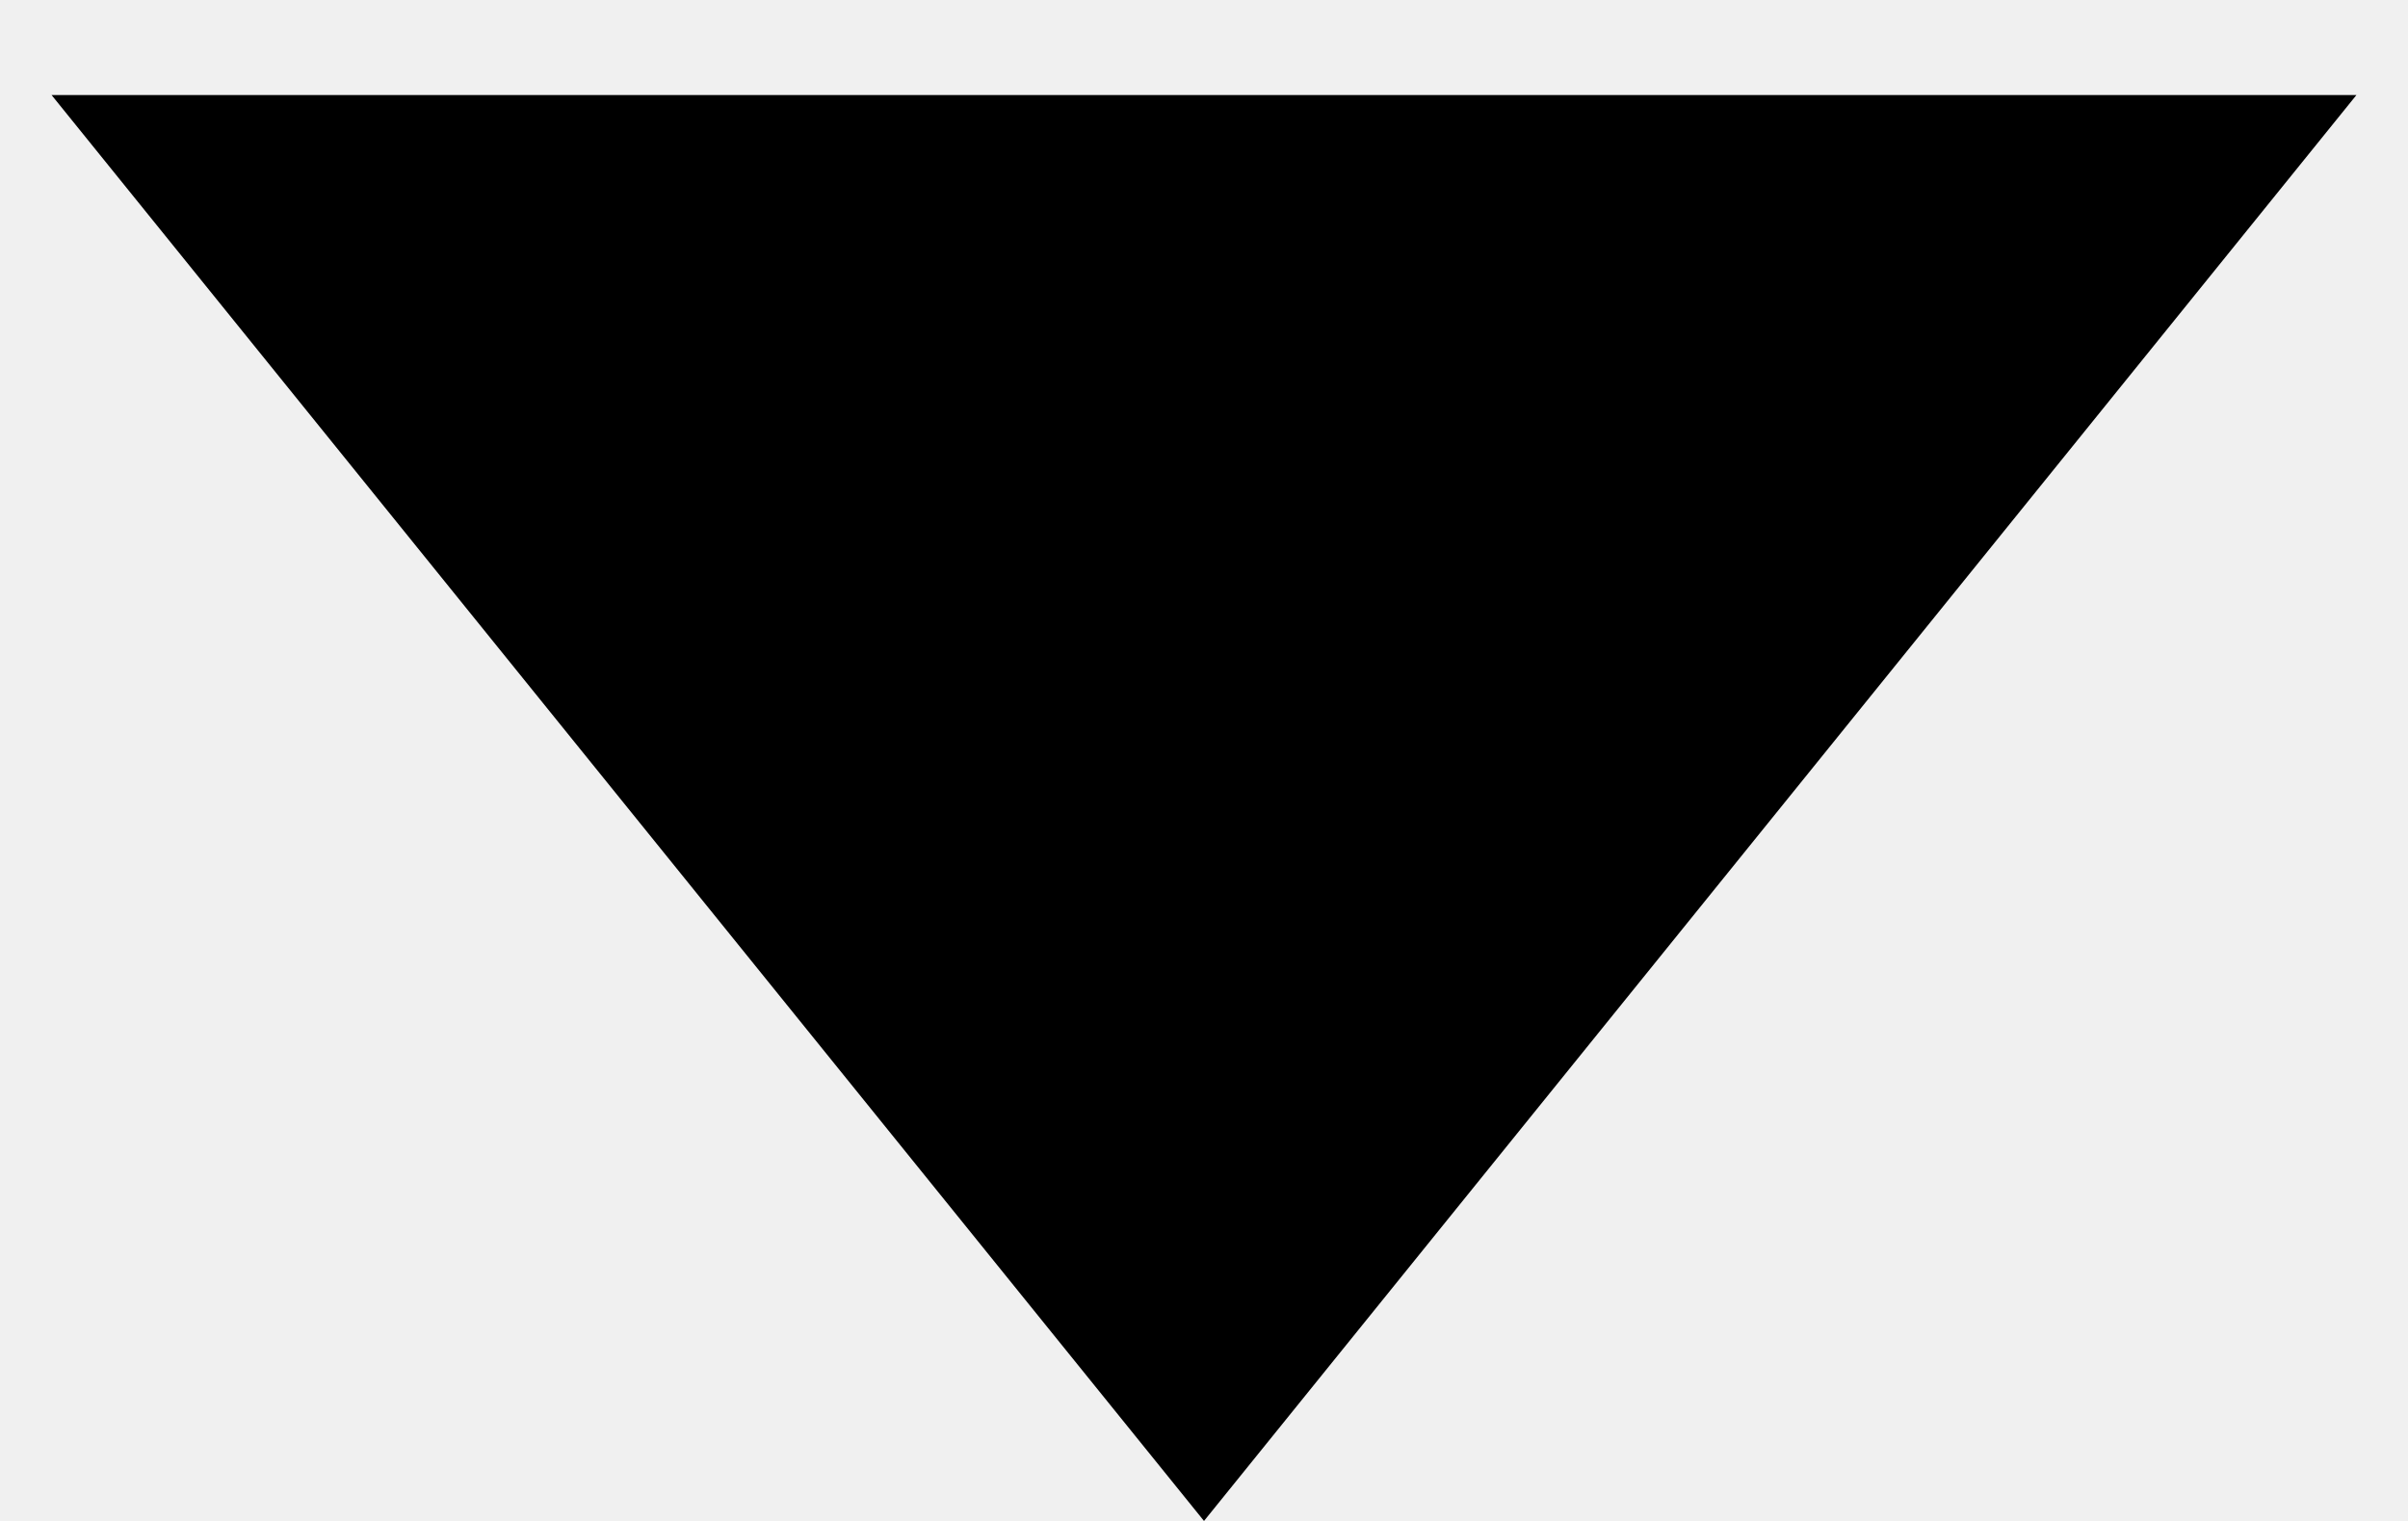
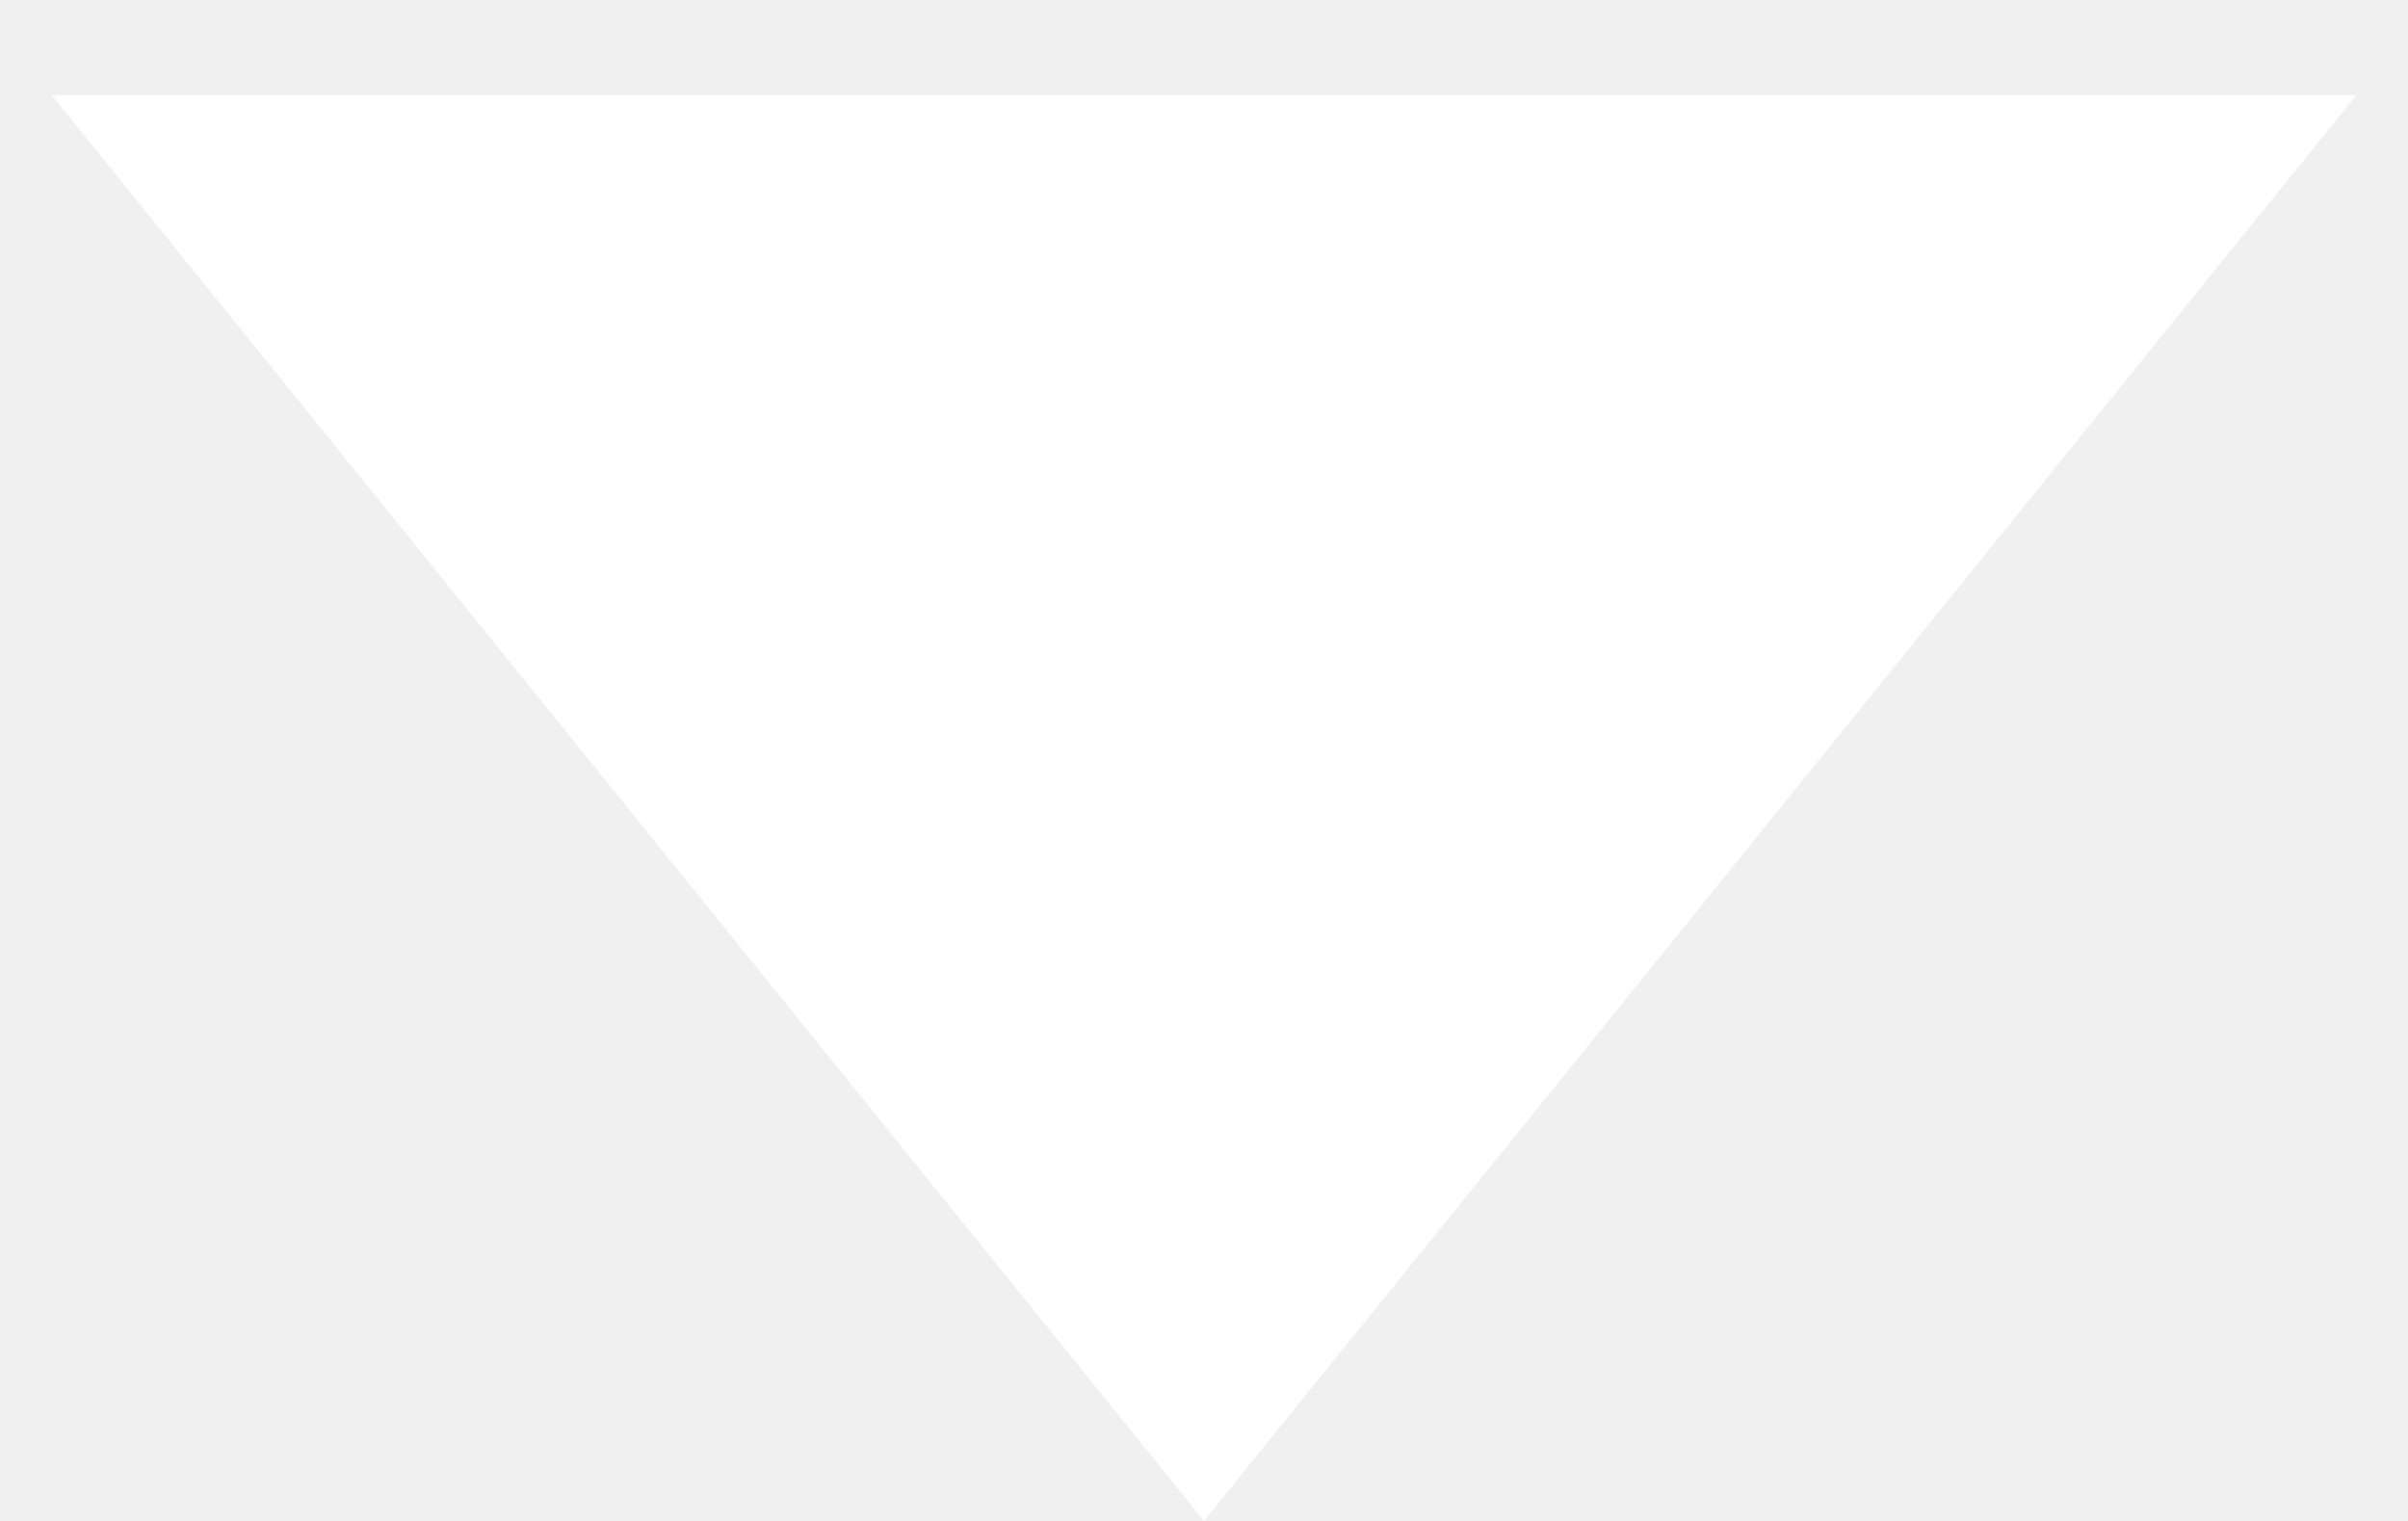
<svg xmlns="http://www.w3.org/2000/svg" width="19" height="12" viewBox="0 0 19 12" fill="none">
-   <path d="M9.5 12L0.407 0.75L18.593 0.75L9.5 12Z" fill="black" />
+   <path d="M9.5 12L0.407 0.75L18.593 0.75L9.5 12Z" fill="white" />
</svg>
